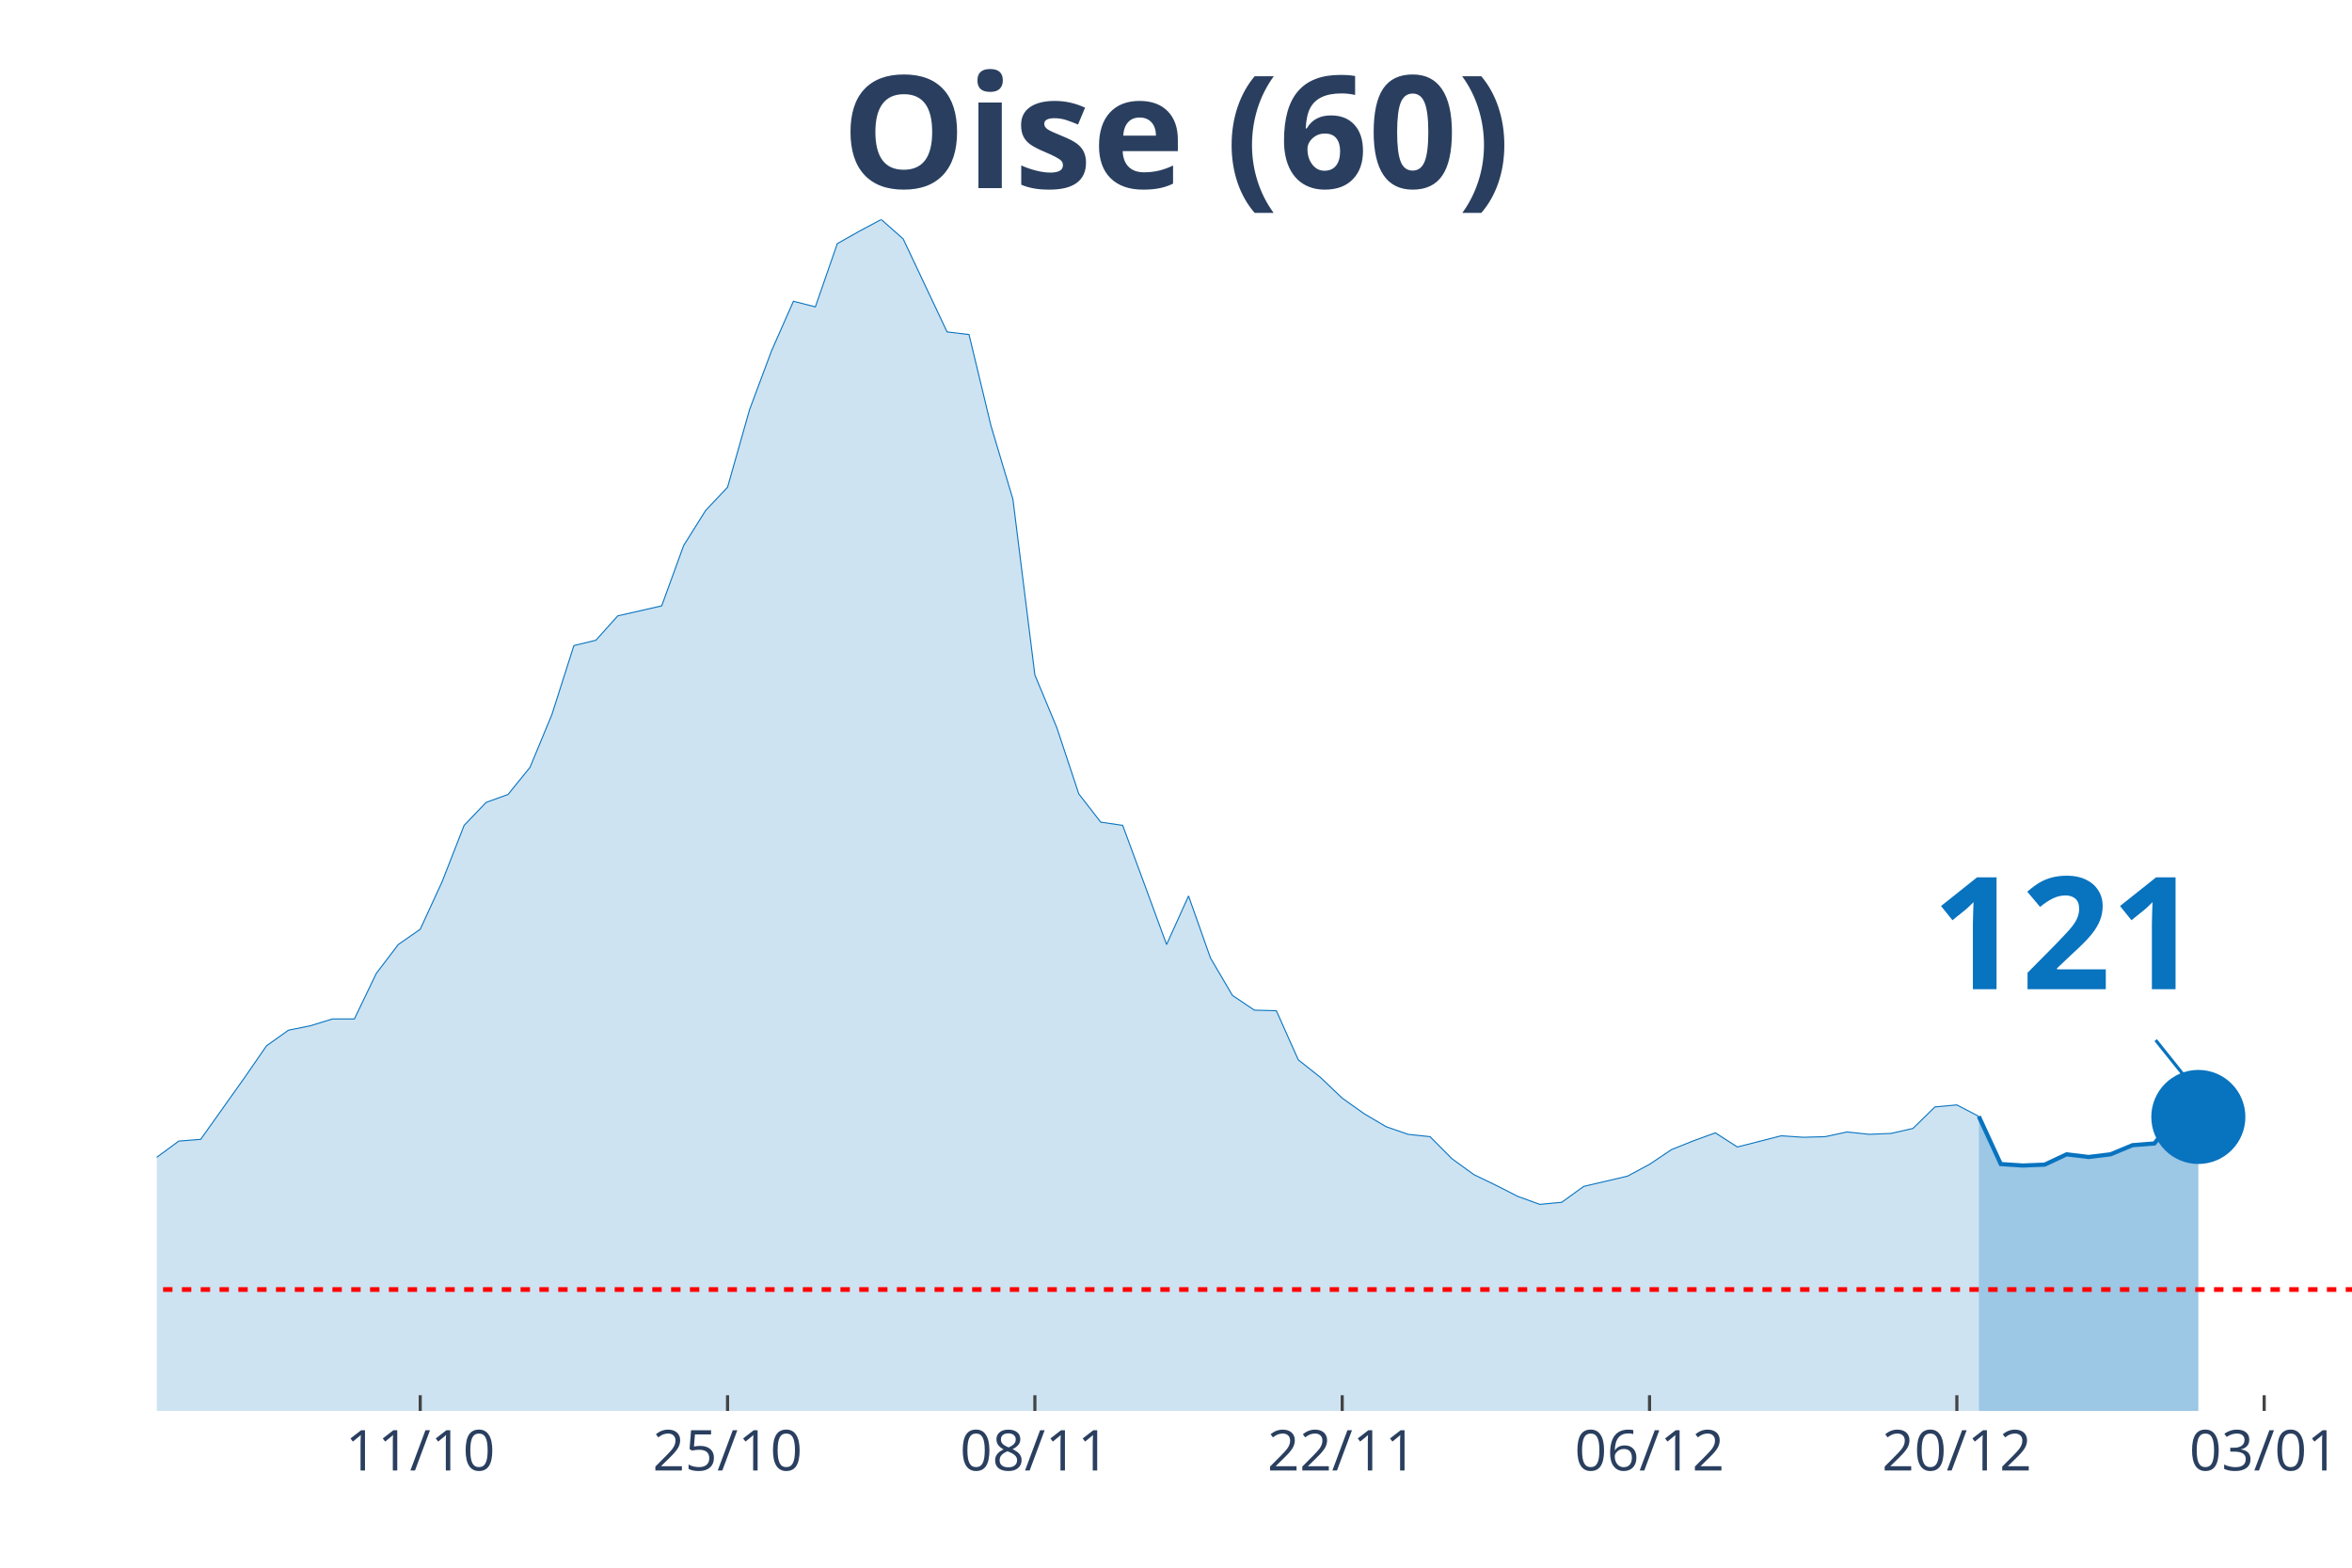
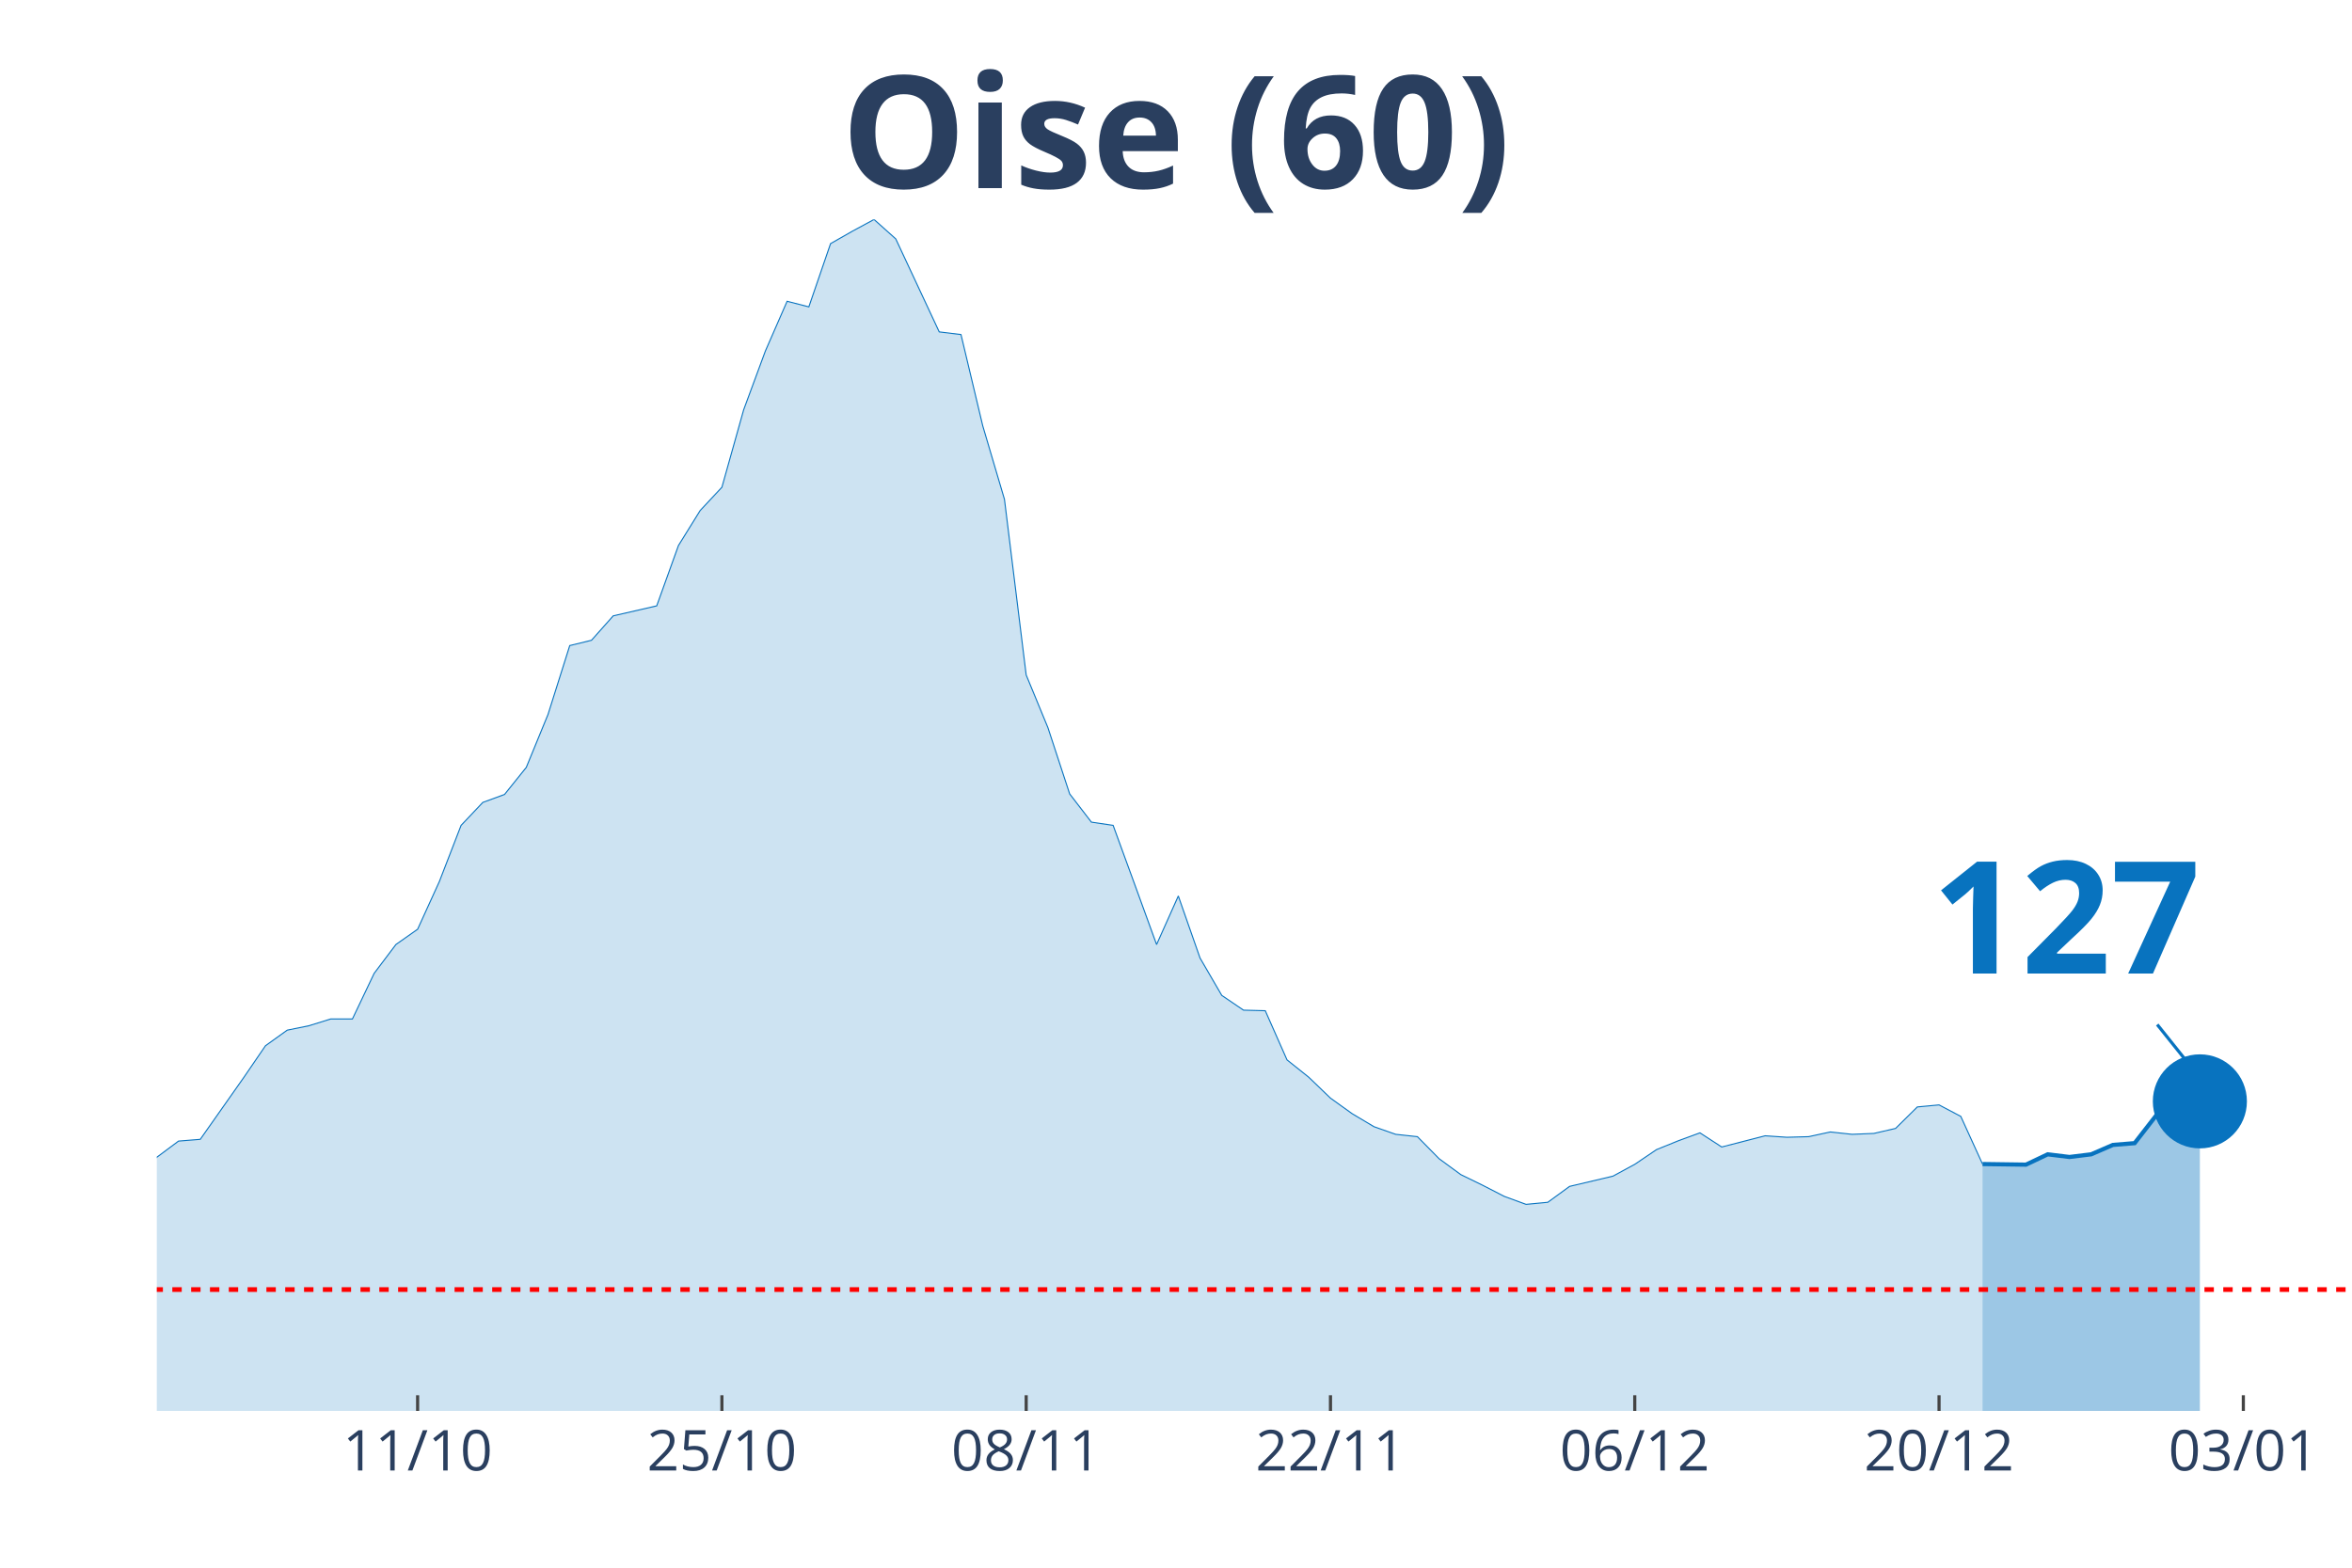
<svg xmlns="http://www.w3.org/2000/svg" class="main-svg" width="1125" height="750" style="" viewBox="0 0 750 500">
  <rect x="0" y="0" width="750" height="500" style="fill: rgb(0, 0, 0); fill-opacity: 0;" />
-   <defs id="defs-a08233">
+   <defs id="defs-e80bae">
    <g class="clips">
-       <clipPath id="clipa08233xyplot" class="plotclip">
+       <clipPath id="clipe80baexyplot" class="plotclip">
        <rect width="700" height="380" />
      </clipPath>
-       <clipPath class="axesclip" id="clipa08233x">
+       <clipPath class="axesclip" id="clipe80baex">
        <rect x="50" y="0" width="700" height="500" />
      </clipPath>
-       <clipPath class="axesclip" id="clipa08233y">
+       <clipPath class="axesclip" id="clipe80baey">
        <rect x="0" y="70" width="750" height="380" />
      </clipPath>
-       <clipPath class="axesclip" id="clipa08233xy">
+       <clipPath class="axesclip" id="clipe80baexy">
        <rect x="50" y="70" width="700" height="380" />
      </clipPath>
    </g>
    <g class="gradients" />
  </defs>
  <g class="bglayer">
    <rect class="bg" x="50" y="70" width="700" height="380" style="fill: rgb(0, 0, 0); fill-opacity: 0; stroke-width: 0;" />
  </g>
  <g class="layer-below">
    <g class="imagelayer" />
    <g class="shapelayer" />
  </g>
  <g class="cartesianlayer">
    <g class="subplot xy">
      <g class="layer-subplot">
        <g class="shapelayer" />
        <g class="imagelayer" />
      </g>
      <g class="gridlayer">
        <g class="x">
-           <path class="xgrid crisp" transform="translate(134,0)" d="M0,70v380" style="stroke: rgb(255, 255, 255); stroke-opacity: 1; stroke-width: 1px;" />
-           <path class="xgrid crisp" transform="translate(232,0)" d="M0,70v380" style="stroke: rgb(255, 255, 255); stroke-opacity: 1; stroke-width: 1px;" />
-           <path class="xgrid crisp" transform="translate(330,0)" d="M0,70v380" style="stroke: rgb(255, 255, 255); stroke-opacity: 1; stroke-width: 1px;" />
-           <path class="xgrid crisp" transform="translate(428,0)" d="M0,70v380" style="stroke: rgb(255, 255, 255); stroke-opacity: 1; stroke-width: 1px;" />
-           <path class="xgrid crisp" transform="translate(526,0)" d="M0,70v380" style="stroke: rgb(255, 255, 255); stroke-opacity: 1; stroke-width: 1px;" />
-           <path class="xgrid crisp" transform="translate(624,0)" d="M0,70v380" style="stroke: rgb(255, 255, 255); stroke-opacity: 1; stroke-width: 1px;" />
-           <path class="xgrid crisp" transform="translate(722,0)" d="M0,70v380" style="stroke: rgb(255, 255, 255); stroke-opacity: 1; stroke-width: 1px;" />
+           <path class="xgrid crisp" transform="translate(133.17,0)" d="M0,70v380" style="stroke: rgb(255, 255, 255); stroke-opacity: 1; stroke-width: 1px;" />
+           <path class="xgrid crisp" transform="translate(230.2,0)" d="M0,70v380" style="stroke: rgb(255, 255, 255); stroke-opacity: 1; stroke-width: 1px;" />
+           <path class="xgrid crisp" transform="translate(327.23,0)" d="M0,70v380" style="stroke: rgb(255, 255, 255); stroke-opacity: 1; stroke-width: 1px;" />
+           <path class="xgrid crisp" transform="translate(424.26,0)" d="M0,70v380" style="stroke: rgb(255, 255, 255); stroke-opacity: 1; stroke-width: 1px;" />
+           <path class="xgrid crisp" transform="translate(521.29,0)" d="M0,70v380" style="stroke: rgb(255, 255, 255); stroke-opacity: 1; stroke-width: 1px;" />
+           <path class="xgrid crisp" transform="translate(618.32,0)" d="M0,70v380" style="stroke: rgb(255, 255, 255); stroke-opacity: 1; stroke-width: 1px;" />
+           <path class="xgrid crisp" transform="translate(715.35,0)" d="M0,70v380" style="stroke: rgb(255, 255, 255); stroke-opacity: 1; stroke-width: 1px;" />
        </g>
        <g class="y" />
      </g>
      <g class="zerolinelayer" />
      <path class="xlines-below" />
      <path class="ylines-below" />
      <g class="overlines-below" />
      <g class="xaxislayer-below" />
      <g class="yaxislayer-below" />
      <g class="overaxes-below" />
-       <g class="plot" transform="translate(50, 70)" clip-path="url('#clipa08233xyplot')">
+       <g class="plot" transform="translate(50, 70)" clip-path="url('#clipe80baexyplot')">
        <g class="scatterlayer mlayer">
-           <g class="trace scatter trace9043d6" style="stroke-miterlimit: 2;">
+           <g class="trace scatter trace658e02" style="stroke-miterlimit: 2;">
            <g class="fills">
              <g>
-                 <path class="js-fill" d="M581,380L-952,380L-952,372.3L-889,375.87L-882,376.25L-602,377.65L-595,377.09L-420,373.15L-413,372.12L-329,370.71L-322,370.71L-259,361.7L-252,360.2L-217,353.82L-210,350.53L-189,344.62L-182,344.81L-168,339.27L-161,337.77L-133,330.63L-126,329.88L-119,329.7L-112,327.07L-105,323.78L-98,322.56L-84,324.25L-77,319.28L-70,314.3L-63,299.01L-56,302.01L-49,302.57L-35,301.92L-28,303.32L-21,304.08L-14,316.56L-7,310.93L0,299.1L7,293.94L14,293.38L28,273.67L35,263.53L42,258.56L49,257.15L56,254.99L63,254.99L70,240.44L77,231.25L84,226.37L91,211.16L98,193.24L105,185.92L112,183.38L119,174.75L126,157.86L133,135.9L140,134.21L147,126.42L161,123.23L168,103.99L175,92.82L182,85.4L189,60.72L196,41.95L203,26.09L210,27.87L217,7.7L224,3.75L231,0L238,6.19L252,35.85L259,36.7L266,65.79L273,89.25L280,145.28L287,162.08L294,183.2L301,192.21L308,193.24L315,212.2L322,231.25L329,215.76L336,235.56L343,247.48L350,252.18L357,252.36L364,268.04L371,273.57L378,280.24L385,285.21L392,289.34L399,291.78L406,292.53L413,299.57L420,304.64L427,308.02L434,311.58L441,314.12L448,313.46L455,308.39L469,305.11L476,301.35L483,296.66L490,293.85L497,291.31L504,295.82L518,292.25L525,292.72L532,292.53L539,291.03L546,291.78L553,291.5L560,289.9L567,283.05L574,282.4L581,286.06" style="fill: rgb(8, 115, 191); fill-opacity: 0.2; stroke-width: 0;" />
+                 <path class="js-fill" d="M582.18,380L-942.57,380L-942.57,372.3L-887.13,376.25L-880.2,375.87L-700,378.03L-693.07,377.65L-526.73,376.9L-519.8,377.18L-422.77,373.9L-415.84,373.15L-374.26,371.18L-367.33,371.08L-291.09,366.02L-284.16,365.27L-256.44,361.7L-249.5,360.2L-214.85,353.82L-207.92,350.53L-187.13,344.62L-180.2,344.81L-166.34,339.27L-159.41,337.77L-131.68,330.63L-124.75,329.88L-117.82,329.7L-110.89,327.07L-103.96,323.78L-97.03,322.56L-83.17,324.25L-76.24,319.28L-69.31,314.3L-62.38,299.01L-55.45,302.01L-48.51,302.57L-34.65,301.92L-27.72,303.32L-20.79,304.08L-13.86,316.56L-6.93,310.93L0,299.1L6.93,293.94L13.86,293.38L27.72,273.67L34.65,263.53L41.58,258.56L48.51,257.15L55.45,254.99L62.38,254.99L69.31,240.44L76.24,231.25L83.17,226.37L90.1,211.16L97.03,193.24L103.96,185.92L110.89,183.38L117.82,174.75L124.75,157.86L131.68,135.9L138.61,134.21L145.54,126.42L159.41,123.23L166.34,103.99L173.27,92.82L180.2,85.4L187.13,60.72L194.06,41.95L200.99,26.09L207.92,27.87L214.85,7.7L221.78,3.75L228.71,0L235.64,6.19L249.5,35.85L256.44,36.7L263.37,65.79L270.3,89.25L277.23,145.28L284.16,162.08L291.09,183.2L298.02,192.21L304.95,193.24L311.88,212.2L318.81,231.25L325.74,215.76L332.67,235.56L339.6,247.48L346.53,252.18L353.47,252.36L360.4,268.04L367.33,273.57L374.26,280.24L381.19,285.21L388.12,289.34L395.05,291.78L401.98,292.53L408.91,299.57L415.84,304.64L422.77,308.02L429.7,311.58L436.63,314.12L443.56,313.46L450.5,308.39L464.36,305.11L471.29,301.35L478.22,296.66L485.15,293.85L492.08,291.31L499.01,295.82L512.87,292.25L519.8,292.72L526.73,292.53L533.66,291.03L540.59,291.78L547.52,291.5L554.46,289.9L561.39,283.05L568.32,282.4L575.25,286.06L582.18,301.26" style="fill: rgb(8, 115, 191); fill-opacity: 0.2; stroke-width: 0;" />
              </g>
            </g>
            <g class="errorbars" />
            <g class="lines">
-               <path class="js-line" d="M-952,372.3L-889,375.87L-882,376.25L-602,377.65L-595,377.09L-420,373.15L-413,372.12L-329,370.71L-322,370.71L-259,361.7L-252,360.2L-217,353.82L-210,350.53L-189,344.62L-182,344.81L-168,339.27L-161,337.77L-133,330.63L-126,329.88L-119,329.7L-112,327.07L-105,323.78L-98,322.56L-84,324.25L-77,319.28L-70,314.3L-63,299.01L-56,302.01L-49,302.57L-35,301.92L-28,303.32L-21,304.08L-14,316.56L-7,310.93L0,299.1L7,293.94L14,293.38L28,273.67L35,263.53L42,258.56L49,257.15L56,254.99L63,254.99L70,240.44L77,231.25L84,226.37L91,211.16L98,193.24L105,185.92L112,183.38L119,174.75L126,157.86L133,135.9L140,134.21L147,126.42L161,123.23L168,103.99L175,92.82L182,85.4L189,60.72L196,41.95L203,26.09L210,27.87L217,7.7L224,3.75L231,0L238,6.19L252,35.85L259,36.7L266,65.79L273,89.25L280,145.28L287,162.08L294,183.2L301,192.21L308,193.24L315,212.2L322,231.25L329,215.76L336,235.56L343,247.48L350,252.18L357,252.36L364,268.04L371,273.57L378,280.24L385,285.21L392,289.34L399,291.78L406,292.53L413,299.57L420,304.64L427,308.02L434,311.58L441,314.12L448,313.46L455,308.39L469,305.11L476,301.35L483,296.66L490,293.85L497,291.31L504,295.82L518,292.25L525,292.72L532,292.53L539,291.03L546,291.78L553,291.5L560,289.9L567,283.05L574,282.4L581,286.06" style="vector-effect: non-scaling-stroke; fill: none; stroke: rgb(8, 115, 191); stroke-opacity: 1; stroke-width: 0.5px; opacity: 1;" />
+               <path class="js-line" d="M-942.57,372.3L-887.13,376.25L-880.2,375.87L-700,378.03L-693.07,377.65L-526.73,376.9L-519.8,377.18L-422.77,373.9L-415.84,373.15L-374.26,371.18L-367.33,371.08L-291.09,366.02L-284.16,365.27L-256.44,361.7L-249.5,360.2L-214.85,353.82L-207.92,350.53L-187.13,344.62L-180.2,344.81L-166.34,339.27L-159.41,337.77L-131.68,330.63L-124.75,329.88L-117.82,329.7L-110.89,327.07L-103.96,323.78L-97.03,322.56L-83.17,324.25L-76.24,319.28L-69.31,314.3L-62.38,299.01L-55.45,302.01L-48.51,302.57L-34.65,301.92L-27.72,303.32L-20.79,304.08L-13.86,316.56L-6.93,310.93L0,299.1L6.93,293.94L13.86,293.38L27.72,273.67L34.65,263.53L41.58,258.56L48.51,257.15L55.45,254.99L62.38,254.99L69.31,240.44L76.24,231.25L83.17,226.37L90.1,211.16L97.03,193.24L103.96,185.92L110.89,183.38L117.82,174.75L124.75,157.86L131.68,135.9L138.61,134.21L145.54,126.42L159.41,123.23L166.34,103.99L173.27,92.82L180.2,85.4L187.13,60.72L194.06,41.95L200.99,26.09L207.92,27.87L214.85,7.7L221.78,3.75L228.71,0L235.64,6.19L249.5,35.85L256.44,36.7L263.37,65.79L270.3,89.25L277.23,145.28L284.16,162.08L291.09,183.2L298.02,192.21L304.95,193.24L311.88,212.2L318.81,231.25L325.74,215.76L332.67,235.56L339.6,247.48L346.53,252.18L353.47,252.36L360.4,268.04L367.33,273.57L374.26,280.24L381.19,285.21L388.12,289.34L395.05,291.78L401.98,292.53L408.91,299.57L415.84,304.64L422.77,308.02L429.7,311.58L436.63,314.12L443.56,313.46L450.5,308.39L464.36,305.11L471.29,301.35L478.22,296.66L485.15,293.85L492.08,291.31L499.01,295.82L512.87,292.25L519.8,292.72L526.73,292.53L533.66,291.03L540.59,291.78L547.52,291.5L554.46,289.9L561.39,283.05L568.32,282.4L575.25,286.06L582.18,301.26" style="vector-effect: non-scaling-stroke; fill: none; stroke: rgb(8, 115, 191); stroke-opacity: 1; stroke-width: 0.5px; opacity: 1;" />
            </g>
            <g class="points" />
            <g class="text" />
          </g>
-           <g class="trace scatter trace3d2860" style="stroke-miterlimit: 2;">
+           <g class="trace scatter tracea9e569" style="stroke-miterlimit: 2;">
            <g class="fills">
              <g>
-                 <path class="js-fill" d="M651,380L581,380L581,286.06L588,301.26L595,301.73L602,301.45L609,298.16L616,299.01L623,298.16L630,295.25L637,294.69L644,285.77L651,286.24" style="fill: rgb(8, 115, 191); fill-opacity: 0.4; stroke-width: 0;" />
+                 <path class="js-fill" d="M651.49,380L582.18,380L582.18,301.26L596.04,301.45L602.97,298.16L609.9,299.01L616.83,298.16L623.76,295.16L630.69,294.6L637.62,285.68L644.55,286.15L651.49,281.27" style="fill: rgb(8, 115, 191); fill-opacity: 0.4; stroke-width: 0;" />
              </g>
            </g>
            <g class="errorbars" />
            <g class="lines">
-               <path class="js-line" d="M581,286.06L588,301.26L595,301.73L602,301.45L609,298.16L616,299.01L623,298.16L630,295.25L637,294.69L644,285.77L651,286.24" style="vector-effect: non-scaling-stroke; fill: none; stroke: rgb(8, 115, 191); stroke-opacity: 1; stroke-width: 2px; opacity: 1;" />
+               <path class="js-line" d="M582.18,301.26L596.04,301.45L602.97,298.16L609.9,299.01L616.83,298.16L623.76,295.16L630.69,294.6L637.62,285.68L644.55,286.15L651.49,281.27" style="vector-effect: non-scaling-stroke; fill: none; stroke: rgb(8, 115, 191); stroke-opacity: 1; stroke-width: 2px; opacity: 1;" />
            </g>
            <g class="points" />
            <g class="text" />
          </g>
-           <g class="trace scatter traced1a740" style="stroke-miterlimit: 2; opacity: 1;">
+           <g class="trace scatter trace4cd341" style="stroke-miterlimit: 2; opacity: 1;">
            <g class="fills" />
            <g class="errorbars" />
            <g class="lines" />
            <g class="points">
-               <path class="point" transform="translate(651,286.24)" d="M15,0A15,15 0 1,1 0,-15A15,15 0 0,1 15,0Z" style="opacity: 1; stroke-width: 0px; fill: rgb(8, 115, 191); fill-opacity: 1;" />
+               <path class="point" transform="translate(651.49,281.27)" d="M15,0A15,15 0 1,1 0,-15A15,15 0 0,1 15,0Z" style="opacity: 1; stroke-width: 0px; fill: rgb(8, 115, 191); fill-opacity: 1;" />
            </g>
            <g class="text" />
          </g>
        </g>
      </g>
      <g class="overplot" />
      <path class="xlines-above crisp" style="fill: none; stroke-width: 1px; stroke: rgb(0, 0, 0); stroke-opacity: 0;" d="" />
      <path class="ylines-above crisp" style="fill: none;" d="M0,0" />
      <g class="overlines-above" />
      <g class="xaxislayer-above">
-         <path class="xtick ticks crisp" d="M0,450v-5" transform="translate(134,0)" style="stroke: rgb(68, 68, 68); stroke-opacity: 1; stroke-width: 1px;" />
-         <path class="xtick ticks crisp" d="M0,450v-5" transform="translate(232,0)" style="stroke: rgb(68, 68, 68); stroke-opacity: 1; stroke-width: 1px;" />
-         <path class="xtick ticks crisp" d="M0,450v-5" transform="translate(330,0)" style="stroke: rgb(68, 68, 68); stroke-opacity: 1; stroke-width: 1px;" />
-         <path class="xtick ticks crisp" d="M0,450v-5" transform="translate(428,0)" style="stroke: rgb(68, 68, 68); stroke-opacity: 1; stroke-width: 1px;" />
-         <path class="xtick ticks crisp" d="M0,450v-5" transform="translate(526,0)" style="stroke: rgb(68, 68, 68); stroke-opacity: 1; stroke-width: 1px;" />
-         <path class="xtick ticks crisp" d="M0,450v-5" transform="translate(624,0)" style="stroke: rgb(68, 68, 68); stroke-opacity: 1; stroke-width: 1px;" />
-         <path class="xtick ticks crisp" d="M0,450v-5" transform="translate(722,0)" style="stroke: rgb(68, 68, 68); stroke-opacity: 1; stroke-width: 1px;" />
+         <path class="xtick ticks crisp" d="M0,450v-5" transform="translate(133.17,0)" style="stroke: rgb(68, 68, 68); stroke-opacity: 1; stroke-width: 1px;" />
+         <path class="xtick ticks crisp" d="M0,450v-5" transform="translate(230.2,0)" style="stroke: rgb(68, 68, 68); stroke-opacity: 1; stroke-width: 1px;" />
+         <path class="xtick ticks crisp" d="M0,450v-5" transform="translate(327.23,0)" style="stroke: rgb(68, 68, 68); stroke-opacity: 1; stroke-width: 1px;" />
+         <path class="xtick ticks crisp" d="M0,450v-5" transform="translate(424.26,0)" style="stroke: rgb(68, 68, 68); stroke-opacity: 1; stroke-width: 1px;" />
+         <path class="xtick ticks crisp" d="M0,450v-5" transform="translate(521.29,0)" style="stroke: rgb(68, 68, 68); stroke-opacity: 1; stroke-width: 1px;" />
+         <path class="xtick ticks crisp" d="M0,450v-5" transform="translate(618.32,0)" style="stroke: rgb(68, 68, 68); stroke-opacity: 1; stroke-width: 1px;" />
+         <path class="xtick ticks crisp" d="M0,450v-5" transform="translate(715.35,0)" style="stroke: rgb(68, 68, 68); stroke-opacity: 1; stroke-width: 1px;" />
        <g class="xtick">
-           <text text-anchor="middle" x="0" y="469" transform="translate(134,0)" style="font-family: 'Open Sans', verdana, arial, sans-serif; font-size: 18px; fill: rgb(42, 63, 95); fill-opacity: 1; white-space: pre;">11/10</text>
+           <text text-anchor="middle" x="0" y="469" transform="translate(133.17,0)" style="font-family: 'Open Sans', verdana, arial, sans-serif; font-size: 18px; fill: rgb(42, 63, 95); fill-opacity: 1; white-space: pre;">11/10</text>
        </g>
        <g class="xtick">
-           <text text-anchor="middle" x="0" y="469" transform="translate(232,0)" style="font-family: 'Open Sans', verdana, arial, sans-serif; font-size: 18px; fill: rgb(42, 63, 95); fill-opacity: 1; white-space: pre;">25/10</text>
+           <text text-anchor="middle" x="0" y="469" transform="translate(230.2,0)" style="font-family: 'Open Sans', verdana, arial, sans-serif; font-size: 18px; fill: rgb(42, 63, 95); fill-opacity: 1; white-space: pre;">25/10</text>
        </g>
        <g class="xtick">
-           <text text-anchor="middle" x="0" y="469" transform="translate(330,0)" style="font-family: 'Open Sans', verdana, arial, sans-serif; font-size: 18px; fill: rgb(42, 63, 95); fill-opacity: 1; white-space: pre;">08/11</text>
+           <text text-anchor="middle" x="0" y="469" transform="translate(327.23,0)" style="font-family: 'Open Sans', verdana, arial, sans-serif; font-size: 18px; fill: rgb(42, 63, 95); fill-opacity: 1; white-space: pre;">08/11</text>
        </g>
        <g class="xtick">
-           <text text-anchor="middle" x="0" y="469" transform="translate(428,0)" style="font-family: 'Open Sans', verdana, arial, sans-serif; font-size: 18px; fill: rgb(42, 63, 95); fill-opacity: 1; white-space: pre;">22/11</text>
+           <text text-anchor="middle" x="0" y="469" transform="translate(424.26,0)" style="font-family: 'Open Sans', verdana, arial, sans-serif; font-size: 18px; fill: rgb(42, 63, 95); fill-opacity: 1; white-space: pre;">22/11</text>
        </g>
        <g class="xtick">
-           <text text-anchor="middle" x="0" y="469" transform="translate(526,0)" style="font-family: 'Open Sans', verdana, arial, sans-serif; font-size: 18px; fill: rgb(42, 63, 95); fill-opacity: 1; white-space: pre;">06/12</text>
+           <text text-anchor="middle" x="0" y="469" transform="translate(521.29,0)" style="font-family: 'Open Sans', verdana, arial, sans-serif; font-size: 18px; fill: rgb(42, 63, 95); fill-opacity: 1; white-space: pre;">06/12</text>
        </g>
        <g class="xtick">
-           <text text-anchor="middle" x="0" y="469" transform="translate(624,0)" style="font-family: 'Open Sans', verdana, arial, sans-serif; font-size: 18px; fill: rgb(42, 63, 95); fill-opacity: 1; white-space: pre;">20/12</text>
+           <text text-anchor="middle" x="0" y="469" transform="translate(618.32,0)" style="font-family: 'Open Sans', verdana, arial, sans-serif; font-size: 18px; fill: rgb(42, 63, 95); fill-opacity: 1; white-space: pre;">20/12</text>
        </g>
        <g class="xtick">
-           <text text-anchor="middle" x="0" y="469" transform="translate(722,0)" style="font-family: 'Open Sans', verdana, arial, sans-serif; font-size: 18px; fill: rgb(42, 63, 95); fill-opacity: 1; white-space: pre;">03/01</text>
+           <text text-anchor="middle" x="0" y="469" transform="translate(715.35,0)" style="font-family: 'Open Sans', verdana, arial, sans-serif; font-size: 18px; fill: rgb(42, 63, 95); fill-opacity: 1; white-space: pre;">03/01</text>
        </g>
      </g>
      <g class="yaxislayer-above" />
      <g class="overaxes-above" />
    </g>
  </g>
  <g class="polarlayer" />
  <g class="ternarylayer" />
  <g class="geolayer" />
  <g class="funnelarealayer" />
  <g class="pielayer" />
  <g class="treemaplayer" />
  <g class="sunburstlayer" />
  <g class="glimages" />
-   <defs id="topdefs-a08233">
+   <defs id="topdefs-e80bae">
    <g class="clips" />
  </defs>
  <g class="layer-above">
    <g class="imagelayer" />
    <g class="shapelayer">
-       <path data-index="0" fill-rule="evenodd" d="M-3884,411.28L1233,411.28" clip-path="url('#clipa08233xy')" style="opacity: 1; stroke: rgb(255, 0, 0); stroke-opacity: 1; fill: rgb(0, 0, 0); fill-opacity: 0; stroke-dasharray: 3px, 3px; stroke-width: 1.5px;" />
+       <path data-index="0" fill-rule="evenodd" d="M-3845.05,411.28L1221.29,411.28" clip-path="url('#clipe80baexy')" style="opacity: 1; stroke: rgb(255, 0, 0); stroke-opacity: 1; fill: rgb(0, 0, 0); fill-opacity: 0; stroke-dasharray: 3px, 3px; stroke-width: 1.5px;" />
    </g>
  </g>
  <g class="infolayer">
    <g class="g-gtitle">
      <text class="gtitle" x="375" y="25" text-anchor="middle" dy="0.7em" style="font-family: 'Open Sans', verdana, arial, sans-serif; font-size: 50px; fill: rgb(42, 63, 95); opacity: 1; font-weight: normal; white-space: pre;">
        <tspan style="font-weight:bold">Oise (60)</tspan>
      </text>
    </g>
    <g class="g-xtitle" />
    <g class="annotation" data-index="0" style="opacity: 1;">
-       <g class="annotation-text-g" transform="rotate(0,659,296.24)">
-         <g class="cursor-pointer" transform="translate(601, 260)">
+       <g class="annotation-text-g" transform="rotate(0,659.49,291.27)">
+         <g class="cursor-pointer" transform="translate(601, 255)">
          <rect class="bg" x="0.5" y="0.5" width="115" height="71" style="stroke-width: 1px; stroke: rgb(0, 0, 0); stroke-opacity: 0; fill: rgb(255, 255, 255); fill-opacity: 0.6;" />
          <text class="annotation-text" text-anchor="middle" x="57.812" y="55.5" style="font-family: 'Open Sans', verdana, arial, sans-serif; font-size: 50px; fill: rgb(8, 115, 191); fill-opacity: 1; white-space: pre;">
-             <tspan style="font-weight:bold">121 </tspan>
+             <tspan style="font-weight:bold">127 </tspan>
          </text>
        </g>
      </g>
      <g class="annotation-arrow-g" style="opacity: 1;">
-         <path d="M687.4,331.74L699,346.24" style="stroke-width: 1px; stroke: rgb(8, 115, 191); stroke-opacity: 1; stroke-dasharray: 0px, 0px, 18.569px, 18.569px;" />
+         <path d="M687.89,326.77L699.49,341.27" style="stroke-width: 1px; stroke: rgb(8, 115, 191); stroke-opacity: 1; stroke-dasharray: 0px, 0px, 18.569px, 18.569px;" />
      </g>
    </g>
  </g>
</svg>
